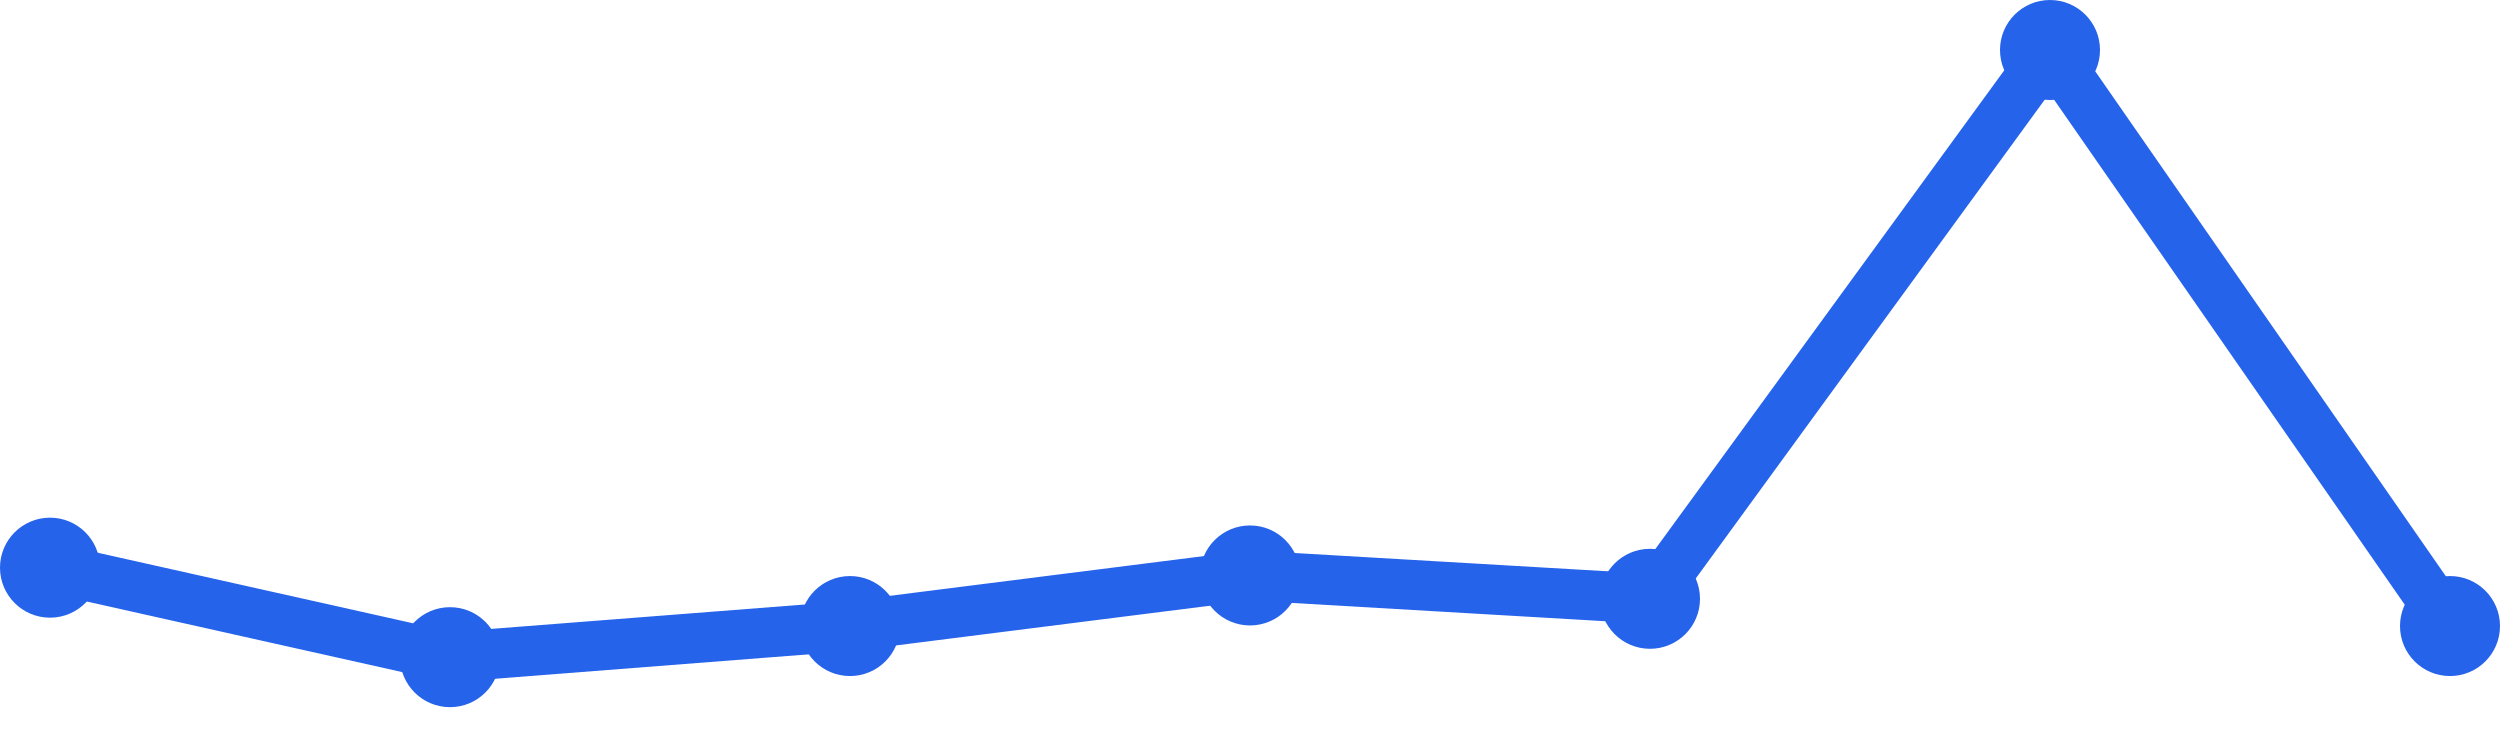
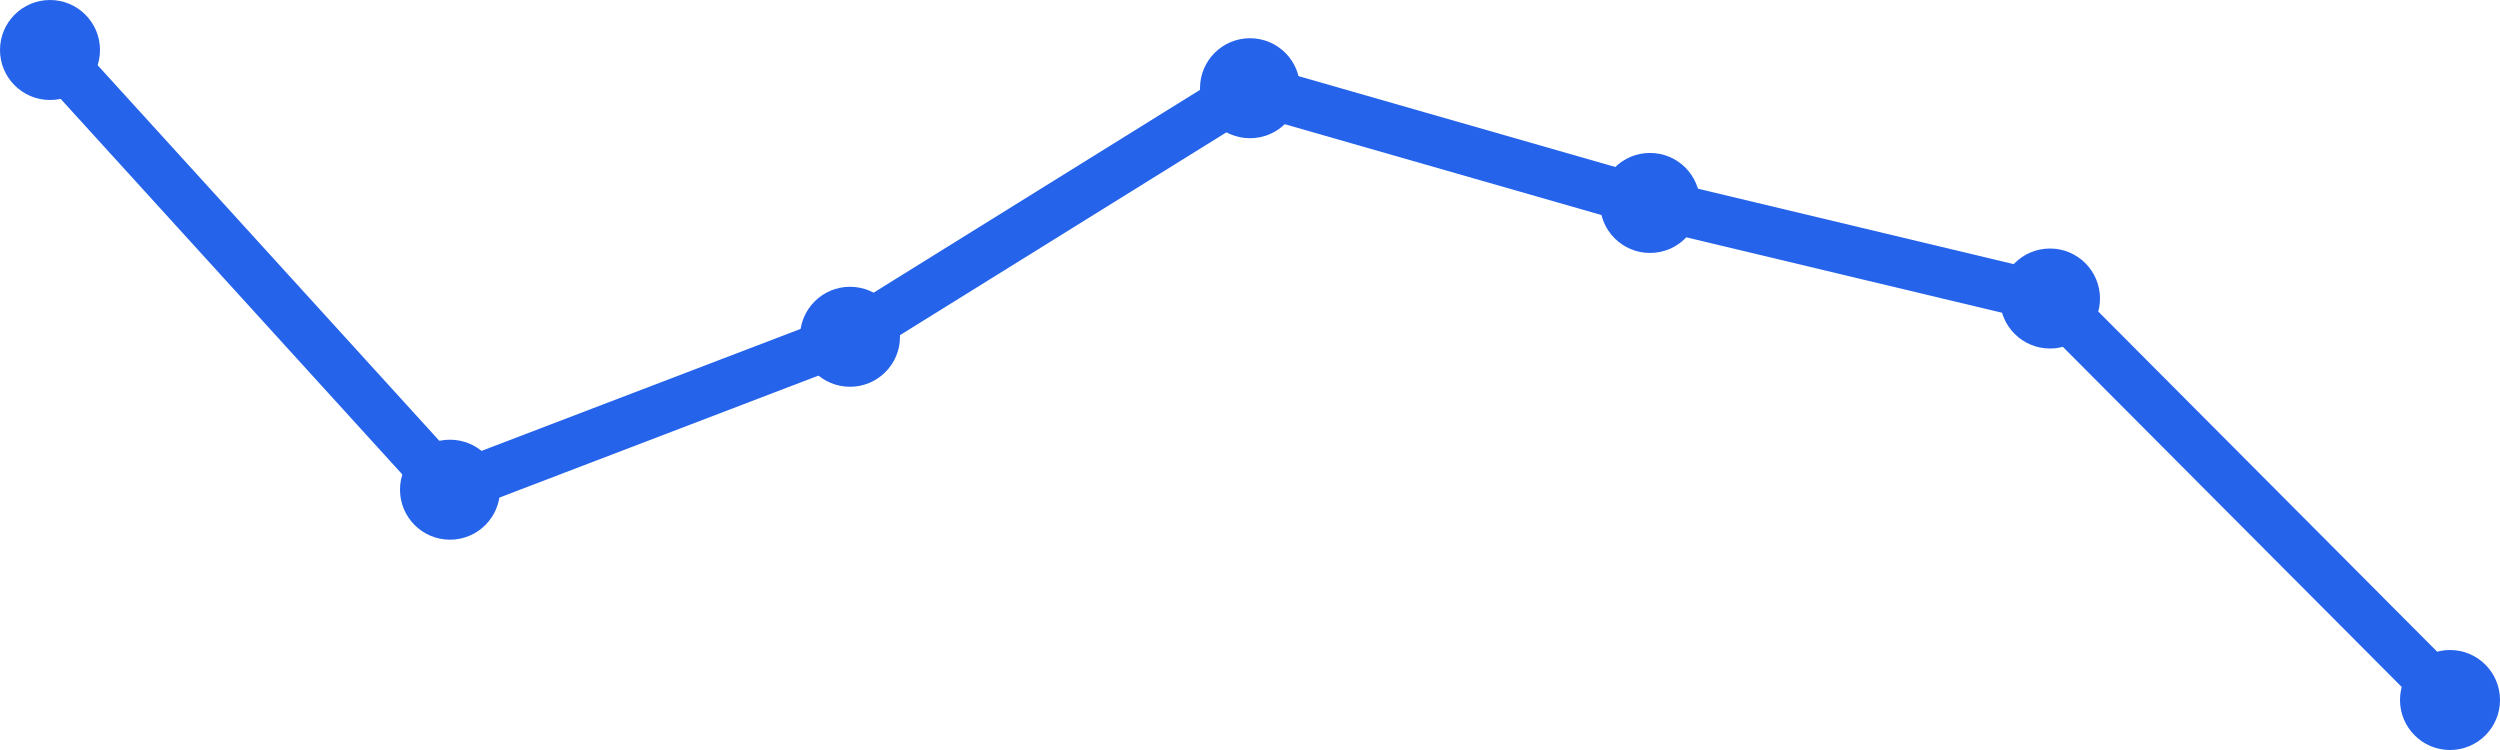
<svg xmlns="http://www.w3.org/2000/svg" width="100" height="30" viewBox="0 0 100 30">
-   <path d="M 2,22.707 L 18,26.287 L 34,25.042 L 50,23.018 L 66,23.952 L 82,2 L 98,25.042" fill="none" stroke="#2563eb" stroke-width="2" stroke-linecap="round" stroke-linejoin="round" />
-   <circle cx="2" cy="22.707" r="2" fill="#2563eb" />
-   <circle cx="18" cy="26.287" r="2" fill="#2563eb" />
-   <circle cx="34" cy="25.042" r="2" fill="#2563eb" />
-   <circle cx="50" cy="23.018" r="2" fill="#2563eb" />
-   <circle cx="66" cy="23.952" r="2" fill="#2563eb" />
-   <circle cx="82" cy="2" r="2" fill="#2563eb" />
-   <circle cx="98" cy="25.042" r="2" fill="#2563eb" />
+   <path d="M 2,2 L 18,19.588 L 34,13.471 L 50,3.529 L 66,8.118 L 82,11.941 L 98,28" fill="none" stroke="#2563eb" stroke-width="2" stroke-linecap="round" stroke-linejoin="round" />
+   <circle cx="2" cy="2" r="2" fill="#2563eb" />
+   <circle cx="18" cy="19.588" r="2" fill="#2563eb" />
+   <circle cx="34" cy="13.471" r="2" fill="#2563eb" />
+   <circle cx="50" cy="3.529" r="2" fill="#2563eb" />
+   <circle cx="66" cy="8.118" r="2" fill="#2563eb" />
+   <circle cx="82" cy="11.941" r="2" fill="#2563eb" />
+   <circle cx="98" cy="28" r="2" fill="#2563eb" />
</svg>
